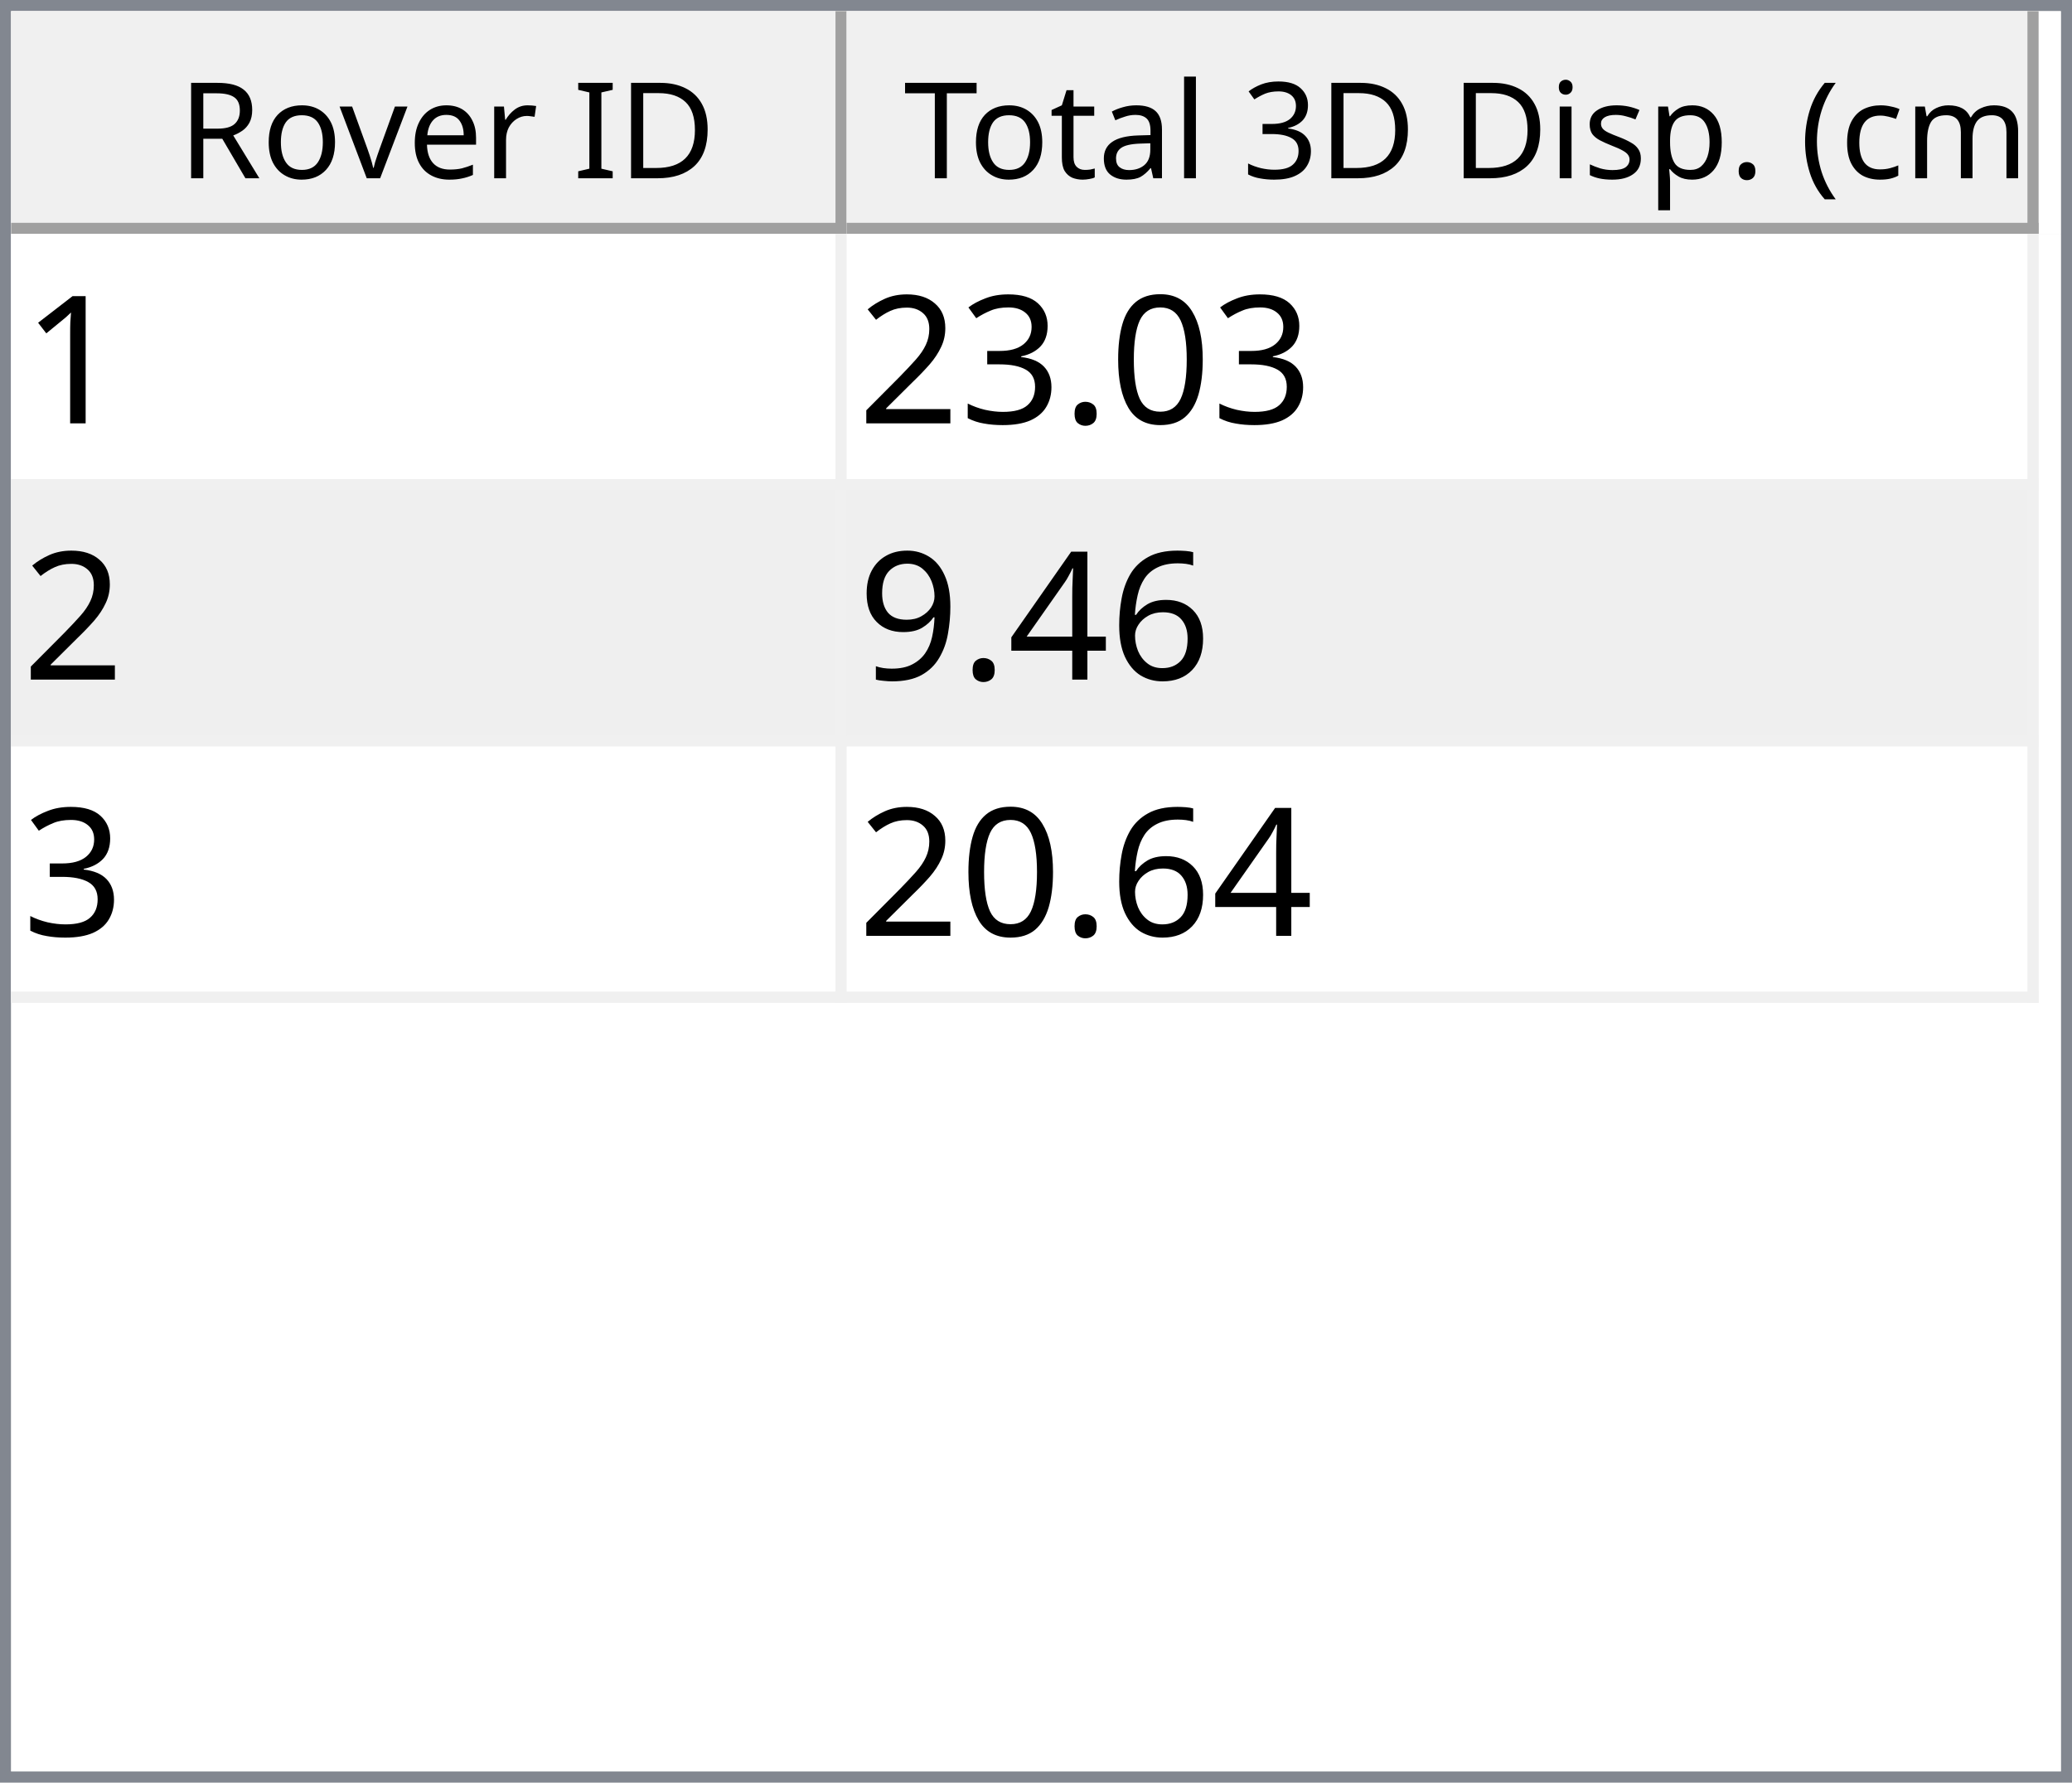
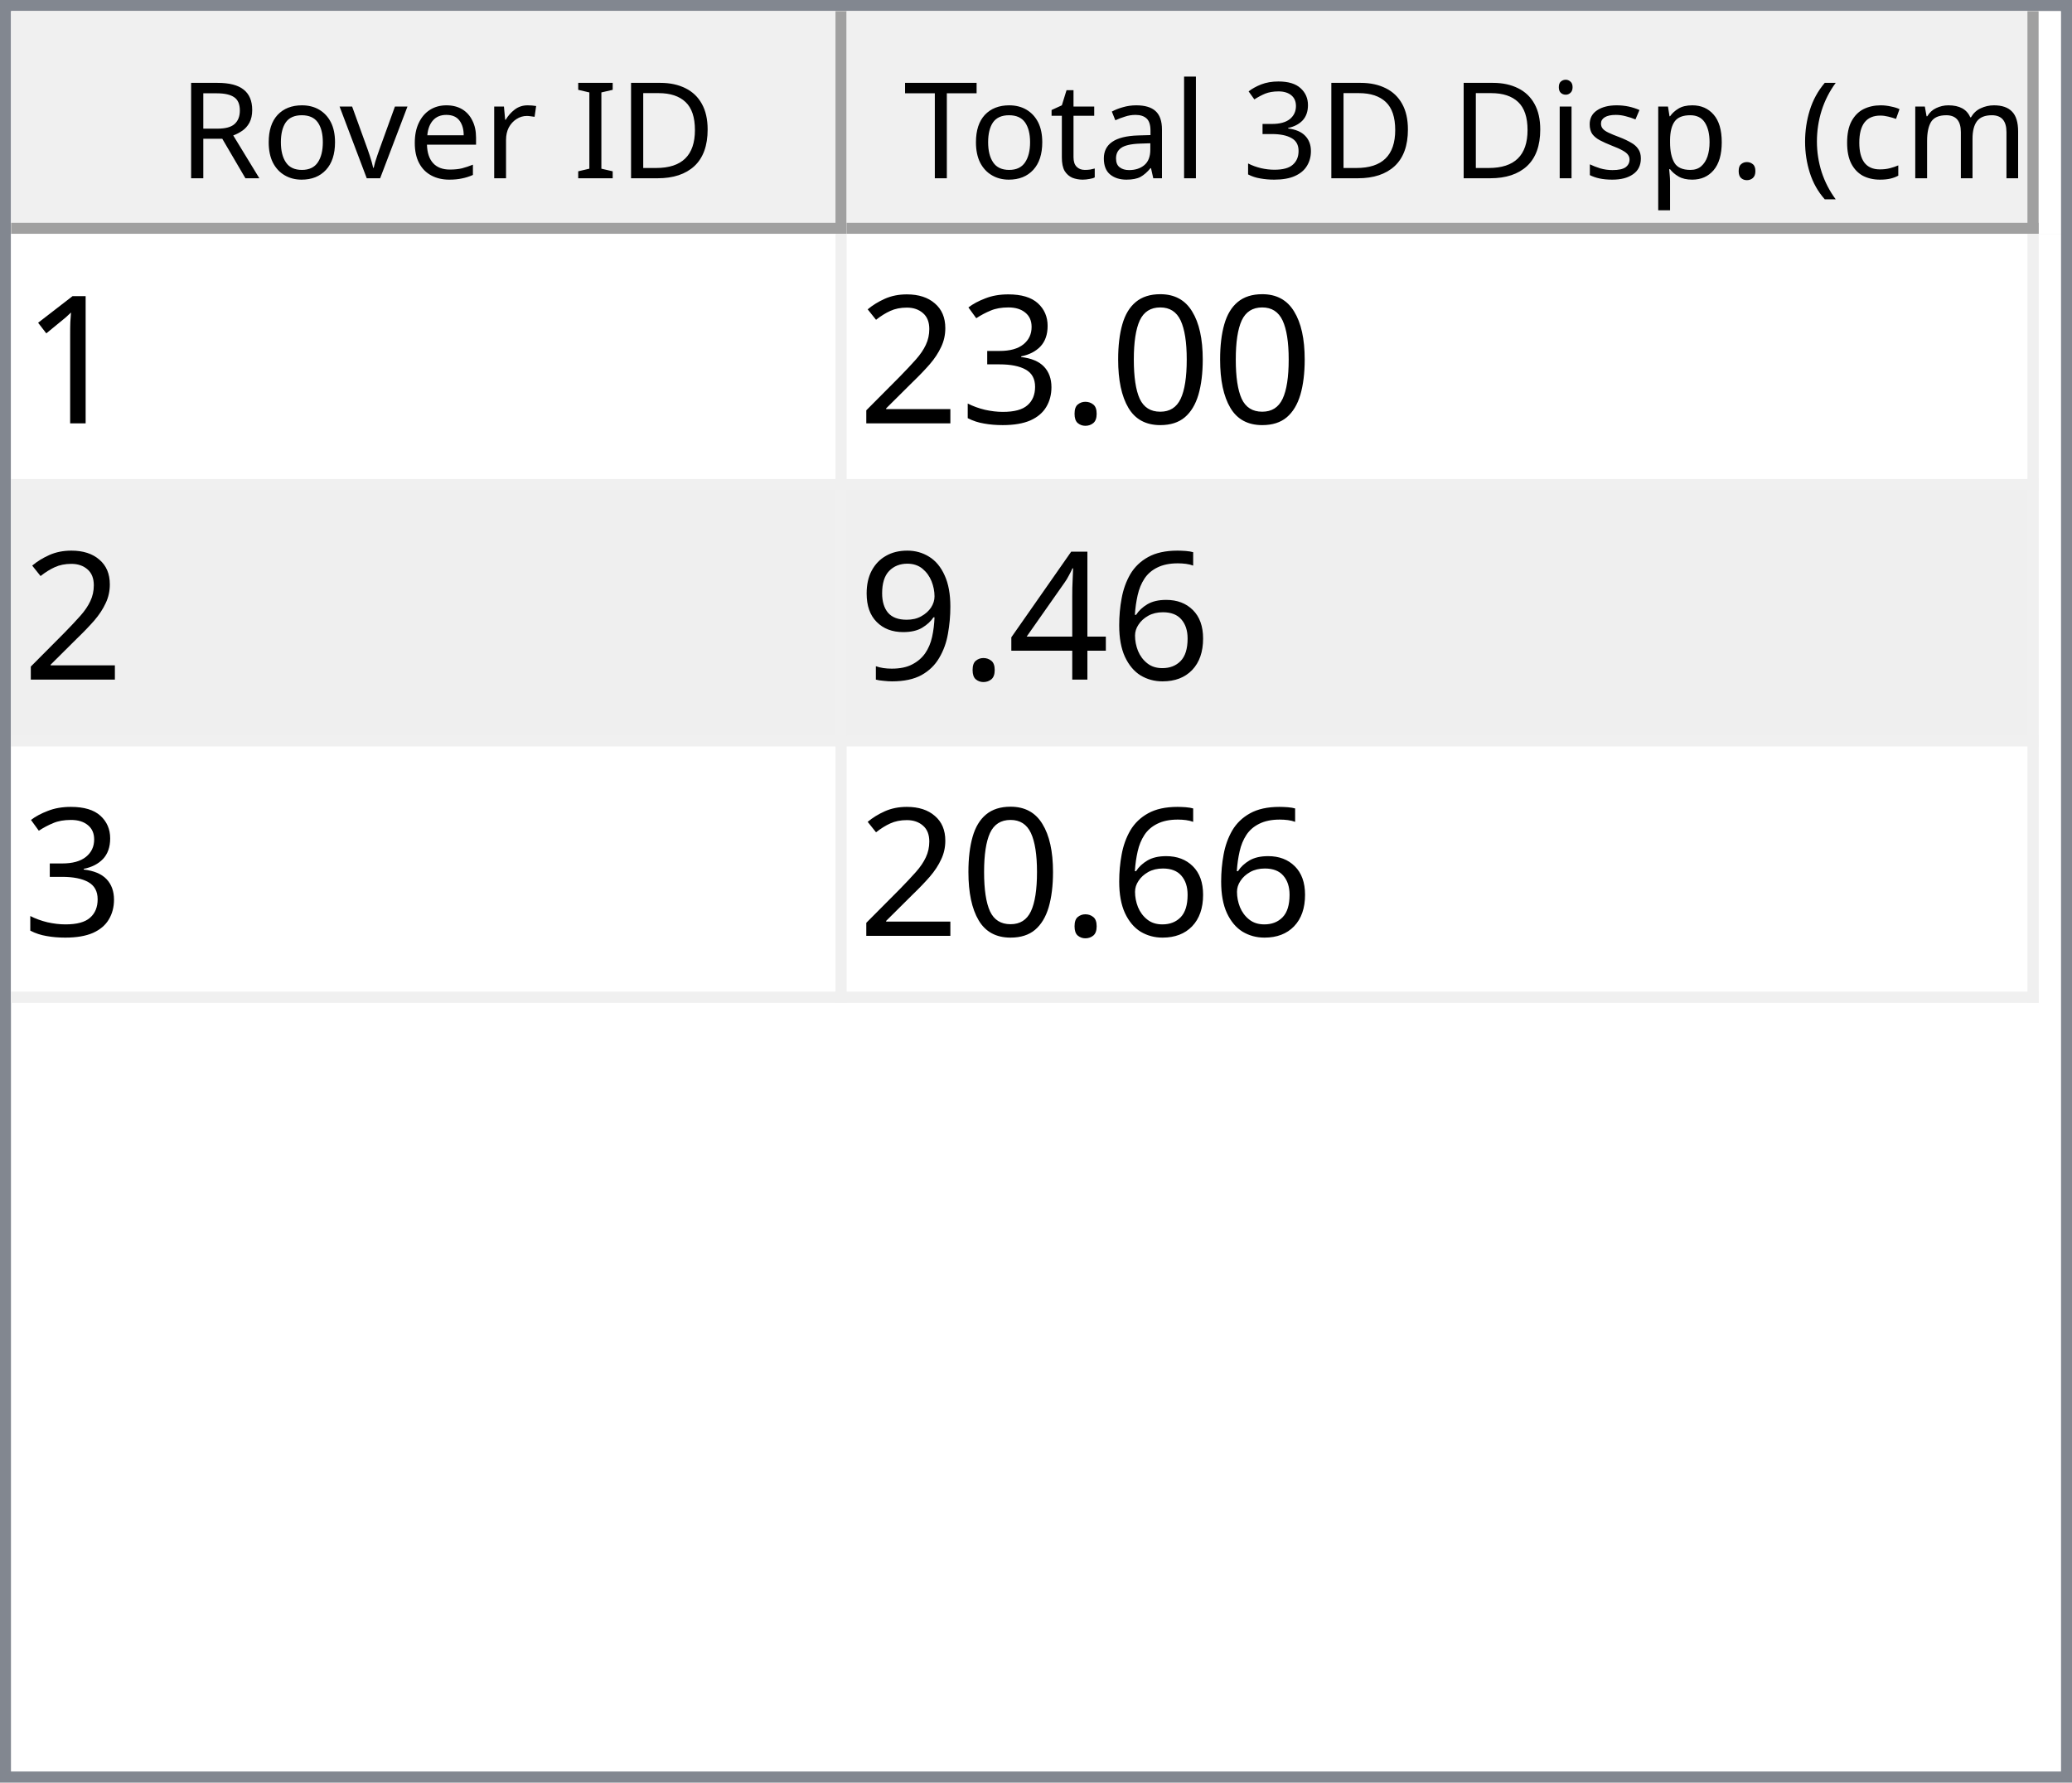
<svg xmlns="http://www.w3.org/2000/svg" style="fill-opacity:1; color-rendering:auto; color-interpolation:auto; text-rendering:auto; stroke:black; stroke-linecap:square; stroke-miterlimit:10; shape-rendering:auto; stroke-opacity:1; fill:black; stroke-dasharray:none; font-weight:normal; stroke-width:1; font-family:'Dialog'; font-style:normal; stroke-linejoin:miter; font-size:12px; stroke-dashoffset:0; image-rendering:auto;" width="186" height="160">
  <defs id="genericDefs" />
  <g>
    <defs id="defs1">
      <clipPath clipPathUnits="userSpaceOnUse" id="clipPath1">
        <path d="M0 0 L186 0 L186 160 L0 160 L0 0 Z" />
      </clipPath>
      <clipPath clipPathUnits="userSpaceOnUse" id="clipPath2">
        <path d="M0 0 L0 160 L186 160 L186 0 Z" />
      </clipPath>
      <clipPath clipPathUnits="userSpaceOnUse" id="clipPath3">
        <path d="M0 0 L0 20 L184 20 L184 0 Z" />
      </clipPath>
      <clipPath clipPathUnits="userSpaceOnUse" id="clipPath4">
        <path d="M0 0 L0 20 L75 20 L75 0 Z" />
      </clipPath>
      <clipPath clipPathUnits="userSpaceOnUse" id="clipPath5">
        <path d="M1 1 L1 19 L74 19 L74 1 Z" />
      </clipPath>
      <clipPath clipPathUnits="userSpaceOnUse" id="clipPath6">
        <path d="M0 0 L0 18 L73 18 L73 0 Z" />
      </clipPath>
      <clipPath clipPathUnits="userSpaceOnUse" id="clipPath7">
        <path d="M-0.5 -0.5 L-0.5 19.5 L74.5 19.5 L74.5 -0.5 Z" />
      </clipPath>
      <clipPath clipPathUnits="userSpaceOnUse" id="clipPath8">
        <path d="M0 0 L0 20 L107 20 L107 0 Z" />
      </clipPath>
      <clipPath clipPathUnits="userSpaceOnUse" id="clipPath9">
        <path d="M1 1 L1 19 L106 19 L106 1 Z" />
      </clipPath>
      <clipPath clipPathUnits="userSpaceOnUse" id="clipPath10">
        <path d="M0 0 L0 18 L105 18 L105 0 Z" />
      </clipPath>
      <clipPath clipPathUnits="userSpaceOnUse" id="clipPath11">
        <path d="M-0.5 -0.5 L-0.5 19.5 L106.5 19.5 L106.5 -0.5 Z" />
      </clipPath>
      <clipPath clipPathUnits="userSpaceOnUse" id="clipPath12">
        <path d="M0 0 L0 138 L184 138 L184 0 Z" />
      </clipPath>
      <clipPath clipPathUnits="userSpaceOnUse" id="clipPath13">
        <path d="M0 0 L0 69 L182 69 L182 0 Z" />
      </clipPath>
      <clipPath clipPathUnits="userSpaceOnUse" id="clipPath14">
        <path d="M-0.5 -0.5 L-0.5 68.5 L181.5 68.5 L181.5 -0.5 Z" />
      </clipPath>
      <clipPath clipPathUnits="userSpaceOnUse" id="clipPath15">
        <path d="M0 0 L0 22 L74 22 L74 0 Z" />
      </clipPath>
      <clipPath clipPathUnits="userSpaceOnUse" id="clipPath16">
        <path d="M0 0 L0 22 L106 22 L106 0 Z" />
      </clipPath>
      <font horiz-adv-x="64.551" id="font1">
        <font-face ascent="107.91" descent="25.098" units-per-em="100" style="font-style:normal; font-family:Segoe UI; font-weight:normal;" />
        <missing-glyph horiz-adv-x="64.551" d="M8.109 0 L8.109 68.266 L56.453 68.266 L56.453 0 L8.109 0 ZM15.328 7.234 L49.219 7.234 L49.219 61.031 L15.328 61.031 L15.328 7.234 Z" />
        <glyph unicode="D" horiz-adv-x="70.117" d="M9.188 0 L9.188 70.016 L28.516 70.016 Q65.531 70.016 65.531 35.891 Q65.531 19.672 55.25 9.836 Q44.969 0 27.734 0 L9.188 0 ZM17.391 62.594 L17.391 7.422 L27.828 7.422 Q41.609 7.422 49.273 14.797 Q56.938 22.172 56.938 35.688 Q56.938 62.594 28.328 62.594 L17.391 62.594 Z" />
        <glyph unicode="I" horiz-adv-x="26.611" d="M17.391 0 L9.188 0 L9.188 70.016 L17.391 70.016 L17.391 0 Z" />
        <glyph unicode=" " horiz-adv-x="27.393" d="" />
        <glyph unicode="r" horiz-adv-x="34.766" d="M34.188 41.891 Q32.078 43.5 28.125 43.5 Q23 43.5 19.555 38.672 Q16.109 33.844 16.109 25.484 L16.109 0 L8.109 0 L8.109 50 L16.109 50 L16.109 39.703 L16.312 39.703 Q18.016 44.969 21.531 47.922 Q25.047 50.875 29.391 50.875 Q32.516 50.875 34.188 50.203 L34.188 41.891 Z" />
        <glyph unicode="e" horiz-adv-x="52.295" d="M48.297 23 L12.984 23 Q13.188 14.656 17.484 10.109 Q21.781 5.562 29.297 5.562 Q37.75 5.562 44.828 11.141 L44.828 3.609 Q38.234 -1.172 27.391 -1.172 Q16.797 -1.172 10.742 5.641 Q4.688 12.453 4.688 24.812 Q4.688 36.469 11.305 43.82 Q17.922 51.172 27.734 51.172 Q37.547 51.172 42.922 44.828 Q48.297 38.484 48.297 27.203 L48.297 23 ZM40.094 29.781 Q40.047 36.719 36.75 40.578 Q33.453 44.438 27.594 44.438 Q21.922 44.438 17.969 40.383 Q14.016 36.328 13.094 29.781 L40.094 29.781 Z" />
        <glyph unicode="v" horiz-adv-x="47.9" d="M47.406 50 L27.484 0 L19.625 0 L0.688 50 L9.469 50 L22.172 13.672 Q23.578 9.672 23.922 6.688 L24.125 6.688 Q24.609 10.453 25.688 13.484 L38.969 50 L47.406 50 Z" />
        <glyph unicode="o" horiz-adv-x="58.594" d="M29 -1.172 Q17.922 -1.172 11.305 5.836 Q4.688 12.844 4.688 24.422 Q4.688 37.016 11.57 44.094 Q18.453 51.172 30.172 51.172 Q41.359 51.172 47.633 44.289 Q53.906 37.406 53.906 25.203 Q53.906 13.234 47.141 6.031 Q40.375 -1.172 29 -1.172 ZM29.594 44.438 Q21.875 44.438 17.383 39.188 Q12.891 33.938 12.891 24.703 Q12.891 15.828 17.43 10.695 Q21.969 5.562 29.594 5.562 Q37.359 5.562 41.531 10.594 Q45.703 15.625 45.703 24.906 Q45.703 34.281 41.531 39.359 Q37.359 44.438 29.594 44.438 Z" />
        <glyph unicode="R" horiz-adv-x="59.814" d="M59.375 0 L49.609 0 L37.891 19.625 Q36.281 22.359 34.766 24.289 Q33.25 26.219 31.664 27.438 Q30.078 28.656 28.25 29.219 Q26.422 29.781 24.125 29.781 L17.391 29.781 L17.391 0 L9.188 0 L9.188 70.016 L30.078 70.016 Q34.672 70.016 38.555 68.867 Q42.438 67.719 45.289 65.375 Q48.141 63.031 49.758 59.547 Q51.375 56.062 51.375 51.375 Q51.375 47.703 50.273 44.656 Q49.172 41.609 47.148 39.211 Q45.125 36.812 42.266 35.133 Q39.406 33.453 35.844 32.516 L35.844 32.328 Q37.594 31.547 38.891 30.547 Q40.188 29.547 41.359 28.18 Q42.531 26.812 43.68 25.078 Q44.828 23.344 46.234 21.047 L59.375 0 ZM17.391 62.594 L17.391 37.203 L28.516 37.203 Q31.594 37.203 34.203 38.133 Q36.812 39.062 38.719 40.797 Q40.625 42.531 41.703 45.047 Q42.781 47.562 42.781 50.688 Q42.781 56.297 39.141 59.445 Q35.5 62.594 28.609 62.594 L17.391 62.594 Z" />
        <glyph unicode=")" horiz-adv-x="30.176" d="M8.297 -15.922 L1.172 -15.922 Q16.406 2.344 16.406 26.812 Q16.406 51.469 1.078 70.016 L8.297 70.016 Q23.531 52.156 23.531 26.703 Q23.531 1.375 8.297 -15.922 Z" />
        <glyph unicode="m" horiz-adv-x="86.133" d="M79.109 0 L71.094 0 L71.094 28.719 Q71.094 37.016 68.531 40.727 Q65.969 44.438 59.906 44.438 Q54.781 44.438 51.195 39.75 Q47.609 35.062 47.609 28.516 L47.609 0 L39.594 0 L39.594 29.688 Q39.594 44.438 28.219 44.438 Q22.953 44.438 19.531 40.016 Q16.109 35.594 16.109 28.516 L16.109 0 L8.109 0 L8.109 50 L16.109 50 L16.109 42.094 L16.312 42.094 Q21.625 51.172 31.844 51.172 Q36.969 51.172 40.773 48.312 Q44.578 45.453 46 40.828 Q51.562 51.172 62.594 51.172 Q79.109 51.172 79.109 30.812 L79.109 0 Z" />
        <glyph unicode="c" horiz-adv-x="46.191" d="M42.188 2.297 Q36.422 -1.172 28.516 -1.172 Q17.828 -1.172 11.258 5.789 Q4.688 12.75 4.688 23.828 Q4.688 36.188 11.766 43.68 Q18.844 51.172 30.672 51.172 Q37.25 51.172 42.281 48.734 L42.281 40.531 Q36.719 44.438 30.375 44.438 Q22.703 44.438 17.797 38.945 Q12.891 33.453 12.891 24.516 Q12.891 15.719 17.508 10.641 Q22.125 5.562 29.891 5.562 Q36.422 5.562 42.188 9.906 L42.188 2.297 Z" />
        <glyph unicode="(" horiz-adv-x="30.176" d="M29.109 -15.922 L21.969 -15.922 Q6.844 1.375 6.844 26.703 Q6.844 52.156 21.969 70.016 L29.203 70.016 Q13.875 51.469 13.875 26.812 Q13.875 2.344 29.109 -15.922 Z" />
        <glyph unicode="." horiz-adv-x="21.68" d="M10.891 -1.078 Q8.641 -1.078 7.055 0.539 Q5.469 2.156 5.469 4.391 Q5.469 6.641 7.055 8.273 Q8.641 9.906 10.891 9.906 Q13.188 9.906 14.797 8.273 Q16.406 6.641 16.406 4.391 Q16.406 2.156 14.797 0.539 Q13.188 -1.078 10.891 -1.078 Z" />
        <glyph unicode="p" horiz-adv-x="58.789" d="M16.312 7.234 L16.109 7.234 L16.109 -23 L8.109 -23 L8.109 50 L16.109 50 L16.109 41.219 L16.312 41.219 Q22.219 51.172 33.594 51.172 Q43.266 51.172 48.688 44.461 Q54.109 37.75 54.109 26.469 Q54.109 13.922 48 6.375 Q41.891 -1.172 31.297 -1.172 Q21.578 -1.172 16.312 7.234 ZM16.109 27.391 L16.109 20.406 Q16.109 14.203 20.141 9.883 Q24.172 5.562 30.375 5.562 Q37.641 5.562 41.773 11.133 Q45.906 16.703 45.906 26.609 Q45.906 34.969 42.047 39.703 Q38.188 44.438 31.594 44.438 Q24.609 44.438 20.359 39.578 Q16.109 34.719 16.109 27.391 Z" />
        <glyph unicode="s" horiz-adv-x="42.432" d="M5.078 1.812 L5.078 10.406 Q11.625 5.562 19.484 5.562 Q30.031 5.562 30.031 12.594 Q30.031 14.594 29.125 15.992 Q28.219 17.391 26.68 18.461 Q25.141 19.531 23.07 20.383 Q21 21.234 18.609 22.172 Q15.281 23.484 12.766 24.828 Q10.25 26.172 8.57 27.859 Q6.891 29.547 6.031 31.695 Q5.172 33.844 5.172 36.719 Q5.172 40.234 6.789 42.945 Q8.406 45.656 11.086 47.484 Q13.766 49.312 17.211 50.242 Q20.656 51.172 24.312 51.172 Q30.812 51.172 35.938 48.922 L35.938 40.828 Q30.422 44.438 23.25 44.438 Q21 44.438 19.195 43.922 Q17.391 43.406 16.094 42.477 Q14.797 41.547 14.086 40.258 Q13.375 38.969 13.375 37.406 Q13.375 35.453 14.086 34.133 Q14.797 32.812 16.164 31.789 Q17.531 30.766 19.484 29.938 Q21.438 29.109 23.922 28.125 Q27.25 26.859 29.883 25.516 Q32.516 24.172 34.375 22.484 Q36.234 20.797 37.234 18.602 Q38.234 16.406 38.234 13.375 Q38.234 9.672 36.602 6.938 Q34.969 4.203 32.234 2.398 Q29.5 0.594 25.93 -0.289 Q22.359 -1.172 18.453 -1.172 Q10.75 -1.172 5.078 1.812 Z" />
        <glyph unicode="i" horiz-adv-x="24.219" d="M12.203 62.703 Q10.062 62.703 8.547 64.164 Q7.031 65.625 7.031 67.875 Q7.031 70.125 8.547 71.609 Q10.062 73.094 12.203 73.094 Q14.406 73.094 15.945 71.609 Q17.484 70.125 17.484 67.875 Q17.484 65.719 15.945 64.211 Q14.406 62.703 12.203 62.703 ZM16.109 0 L8.109 0 L8.109 50 L16.109 50 L16.109 0 Z" />
        <glyph unicode="3" horiz-adv-x="53.906" d="M46.531 19.828 Q46.531 15.094 44.75 11.211 Q42.969 7.328 39.719 4.57 Q36.469 1.812 31.93 0.297 Q27.391 -1.219 21.922 -1.219 Q11.922 -1.219 6 2.594 L6 11.188 Q13.094 5.609 22.219 5.609 Q25.875 5.609 28.828 6.539 Q31.781 7.469 33.906 9.227 Q36.031 10.984 37.18 13.477 Q38.328 15.969 38.328 19.094 Q38.328 32.812 18.797 32.812 L12.984 32.812 L12.984 39.594 L18.5 39.594 Q35.797 39.594 35.797 52.484 Q35.797 64.406 22.609 64.406 Q15.188 64.406 8.688 59.422 L8.688 67.188 Q15.375 71.188 24.609 71.188 Q29 71.188 32.57 69.969 Q36.141 68.75 38.68 66.555 Q41.219 64.359 42.609 61.281 Q44 58.203 44 54.5 Q44 40.672 30.031 36.719 L30.031 36.531 Q33.594 36.141 36.625 34.797 Q39.656 33.453 41.852 31.305 Q44.047 29.156 45.289 26.25 Q46.531 23.344 46.531 19.828 Z" />
        <glyph unicode="l" horiz-adv-x="24.219" d="M16.109 0 L8.109 0 L8.109 74.031 L16.109 74.031 L16.109 0 Z" />
        <glyph unicode="a" horiz-adv-x="50.879" d="M43.891 0 L35.891 0 L35.891 7.812 L35.688 7.812 Q30.469 -1.172 20.312 -1.172 Q12.844 -1.172 8.617 2.781 Q4.391 6.734 4.391 13.281 Q4.391 27.297 20.906 29.594 L35.891 31.688 Q35.891 44.438 25.594 44.438 Q16.547 44.438 9.281 38.281 L9.281 46.484 Q16.656 51.172 26.266 51.172 Q43.891 51.172 43.891 32.516 L43.891 0 ZM35.891 25.297 L23.828 23.641 Q18.266 22.859 15.43 20.875 Q12.594 18.891 12.594 13.875 Q12.594 10.203 15.211 7.883 Q17.828 5.562 22.172 5.562 Q28.125 5.562 32.008 9.742 Q35.891 13.922 35.891 20.312 L35.891 25.297 Z" />
        <glyph unicode="t" horiz-adv-x="33.887" d="M31.297 0.484 Q28.469 -1.078 23.828 -1.078 Q10.688 -1.078 10.688 13.578 L10.688 43.172 L2.094 43.172 L2.094 50 L10.688 50 L10.688 62.203 L18.703 64.797 L18.703 50 L31.297 50 L31.297 43.172 L18.703 43.172 L18.703 14.984 Q18.703 9.969 20.414 7.82 Q22.125 5.672 26.078 5.672 Q29.109 5.672 31.297 7.328 L31.297 0.484 Z" />
        <glyph unicode="T" horiz-adv-x="52.393" d="M50.594 62.594 L30.375 62.594 L30.375 0 L22.172 0 L22.172 62.594 L2 62.594 L2 70.016 L50.594 70.016 L50.594 62.594 Z" />
      </font>
      <font horiz-adv-x="75.0" id="font2">
        <font-face ascent="100.537" descent="21.973" units-per-em="100" style="font-style:normal; font-family:sans-serif; font-weight:normal;" />
        <missing-glyph horiz-adv-x="75.0" d="M12.5 0 L12.5 62.5 L62.5 62.5 L62.5 0 L12.5 0 ZM14.062 1.562 L60.938 1.562 L60.938 60.938 L14.062 60.938 L14.062 1.562 Z" />
        <glyph unicode="1" horiz-adv-x="55.615" d="M37.25 0 L28.469 0 L28.469 56 Q25.297 52.984 20.141 49.953 Q14.984 46.922 10.891 45.406 L10.891 53.906 Q18.266 57.375 23.781 62.305 Q29.297 67.234 31.594 71.875 L37.25 71.875 L37.25 0 Z" />
        <glyph unicode="0" horiz-adv-x="55.615" d="M4.156 35.297 Q4.156 48 6.766 55.742 Q9.375 63.484 14.523 67.68 Q19.672 71.875 27.484 71.875 Q33.25 71.875 37.594 69.555 Q41.938 67.234 44.773 62.867 Q47.609 58.5 49.219 52.227 Q50.828 45.953 50.828 35.297 Q50.828 22.703 48.242 14.969 Q45.656 7.234 40.508 3.008 Q35.359 -1.219 27.484 -1.219 Q17.141 -1.219 11.234 6.203 Q4.156 15.141 4.156 35.297 ZM13.188 35.297 Q13.188 17.672 17.312 11.836 Q21.438 6 27.484 6 Q33.547 6 37.672 11.859 Q41.797 17.719 41.797 35.297 Q41.797 52.984 37.672 58.789 Q33.547 64.594 27.391 64.594 Q21.344 64.594 17.719 59.469 Q13.188 52.938 13.188 35.297 Z" />
        <glyph unicode="." horiz-adv-x="27.783" d="M9.078 0 L9.078 10.016 L19.094 10.016 L19.094 0 L9.078 0 Z" />
        <glyph unicode="3" horiz-adv-x="55.615" d="M4.203 18.891 L12.984 20.062 Q14.5 12.594 18.141 9.297 Q21.781 6 27 6 Q33.203 6 37.477 10.297 Q41.75 14.594 41.75 20.953 Q41.75 27 37.797 30.93 Q33.844 34.859 27.734 34.859 Q25.25 34.859 21.531 33.891 L22.516 41.609 Q23.391 41.5 23.922 41.5 Q29.547 41.5 34.039 44.43 Q38.531 47.359 38.531 53.469 Q38.531 58.297 35.258 61.477 Q31.984 64.656 26.812 64.656 Q21.688 64.656 18.266 61.43 Q14.844 58.203 13.875 51.766 L5.078 53.328 Q6.688 62.156 12.398 67.016 Q18.109 71.875 26.609 71.875 Q32.469 71.875 37.398 69.359 Q42.328 66.844 44.945 62.5 Q47.562 58.156 47.562 53.266 Q47.562 48.641 45.07 44.828 Q42.578 41.016 37.703 38.766 Q44.047 37.312 47.562 32.695 Q51.078 28.078 51.078 21.141 Q51.078 11.766 44.242 5.25 Q37.406 -1.266 26.953 -1.266 Q17.531 -1.266 11.305 4.352 Q5.078 9.969 4.203 18.891 Z" />
        <glyph unicode="2" horiz-adv-x="55.615" d="M50.344 8.453 L50.344 0 L3.031 0 Q2.938 3.172 4.047 6.109 Q5.859 10.938 9.836 15.625 Q13.812 20.312 21.344 26.469 Q33.016 36.031 37.117 41.625 Q41.219 47.219 41.219 52.203 Q41.219 57.422 37.477 61.008 Q33.734 64.594 27.734 64.594 Q21.391 64.594 17.578 60.789 Q13.766 56.984 13.719 50.25 L4.688 51.172 Q5.609 61.281 11.664 66.578 Q17.719 71.875 27.938 71.875 Q38.234 71.875 44.242 66.164 Q50.25 60.453 50.25 52 Q50.25 47.703 48.492 43.555 Q46.734 39.406 42.656 34.812 Q38.578 30.219 29.109 22.219 Q21.188 15.578 18.945 13.211 Q16.703 10.844 15.234 8.453 L50.344 8.453 Z" />
        <glyph unicode="6" horiz-adv-x="55.615" d="M49.75 54.047 L41.016 53.375 Q39.844 58.547 37.703 60.891 Q34.125 64.656 28.906 64.656 Q24.703 64.656 21.531 62.312 Q17.391 59.281 14.992 53.469 Q12.594 47.656 12.5 36.922 Q15.672 41.75 20.266 44.094 Q24.859 46.438 29.891 46.438 Q38.672 46.438 44.852 39.969 Q51.031 33.5 51.031 23.25 Q51.031 16.5 48.125 10.719 Q45.219 4.938 40.141 1.859 Q35.062 -1.219 28.609 -1.219 Q17.625 -1.219 10.695 6.859 Q3.766 14.938 3.766 33.5 Q3.766 54.25 11.422 63.672 Q18.109 71.875 29.438 71.875 Q37.891 71.875 43.289 67.141 Q48.688 62.406 49.75 54.047 ZM13.875 23.188 Q13.875 18.656 15.797 14.508 Q17.719 10.359 21.188 8.18 Q24.656 6 28.469 6 Q34.031 6 38.039 10.492 Q42.047 14.984 42.047 22.703 Q42.047 30.125 38.086 34.398 Q34.125 38.672 28.125 38.672 Q22.172 38.672 18.023 34.398 Q13.875 30.125 13.875 23.188 Z" />
        <glyph unicode="4" horiz-adv-x="55.615" d="M32.328 0 L32.328 17.141 L1.266 17.141 L1.266 25.203 L33.938 71.578 L41.109 71.578 L41.109 25.203 L50.781 25.203 L50.781 17.141 L41.109 17.141 L41.109 0 L32.328 0 ZM32.328 25.203 L32.328 57.469 L9.906 25.203 L32.328 25.203 Z" />
        <glyph unicode="9" horiz-adv-x="55.615" d="M5.469 16.547 L13.922 17.328 Q14.984 11.375 18.016 8.688 Q21.047 6 25.781 6 Q29.828 6 32.883 7.859 Q35.938 9.719 37.891 12.82 Q39.844 15.922 41.164 21.195 Q42.484 26.469 42.484 31.938 Q42.484 32.516 42.438 33.688 Q39.797 29.5 35.234 26.883 Q30.672 24.266 25.344 24.266 Q16.453 24.266 10.305 30.711 Q4.156 37.156 4.156 47.703 Q4.156 58.594 10.578 65.234 Q17 71.875 26.656 71.875 Q33.641 71.875 39.43 68.117 Q45.219 64.359 48.219 57.398 Q51.219 50.438 51.219 37.25 Q51.219 23.531 48.242 15.406 Q45.266 7.281 39.383 3.031 Q33.5 -1.219 25.594 -1.219 Q17.188 -1.219 11.867 3.445 Q6.547 8.109 5.469 16.547 ZM41.453 48.141 Q41.453 55.719 37.43 60.156 Q33.406 64.594 27.734 64.594 Q21.875 64.594 17.531 59.812 Q13.188 55.031 13.188 47.406 Q13.188 40.578 17.312 36.305 Q21.438 32.031 27.484 32.031 Q33.594 32.031 37.523 36.305 Q41.453 40.578 41.453 48.141 Z" />
      </font>
    </defs>
    <g style="fill:white; stroke:white;">
      <rect x="0" y="0" width="186" style="clip-path:url(#clipPath1); stroke:none;" height="160" />
    </g>
    <g style="fill:white; text-rendering:optimizeSpeed; color-rendering:optimizeSpeed; image-rendering:optimizeSpeed; shape-rendering:crispEdges; stroke:white; color-interpolation:sRGB;">
      <rect x="0" width="186" height="160" y="0" style="stroke:none;" />
      <path style="stroke:none;" d="M0 160 L186 160 L186 0 L0 0 Z" />
    </g>
    <g style="fill:rgb(240,240,240); font-family:'Segoe UI'; stroke:rgb(240,240,240);">
      <rect x="0" y="0" width="186" style="clip-path:url(#clipPath2); stroke:none;" height="160" />
    </g>
    <g style="fill:rgb(130,135,144); font-family:'Segoe UI'; stroke:rgb(130,135,144);">
      <path d="M0 0 L186 0 L186 160 L0 160 L0 0 ZM1 1 L185 1 L185 159 L1 159 L1 1 Z" style="fill-rule:evenodd; clip-path:url(#clipPath2); stroke:none;" />
    </g>
    <g style="fill:white; font-family:'Segoe UI'; stroke:white;" transform="translate(1,1)">
      <rect x="0" y="0" width="184" style="clip-path:url(#clipPath3); stroke:none;" height="20" />
    </g>
    <g style="fill:rgb(240,240,240); font-family:'Segoe UI'; stroke:rgb(240,240,240);" transform="translate(1,1)">
      <rect x="0" y="0" width="75" style="clip-path:url(#clipPath4); stroke:none;" height="20" />
    </g>
    <g style="font-family:'Segoe UI';" transform="translate(2,2)">
      <text x="14" xml:space="preserve" y="14" style="clip-path:url(#clipPath6); stroke:none;">Rover ID</text>
    </g>
    <g style="fill:rgb(160,160,160); font-family:'Segoe UI'; stroke:rgb(160,160,160); stroke-linejoin:bevel;" transform="translate(1.5,1.5)">
      <line x1="74" x2="74" y1="0" style="fill:none; clip-path:url(#clipPath7);" y2="19" />
    </g>
    <g style="fill:rgb(160,160,160); font-family:'Segoe UI'; stroke:rgb(160,160,160); stroke-linejoin:bevel;" transform="matrix(1,0,0,1,1,1) translate(0.5,0.5)">
      <line x1="0" x2="74" y1="19" style="fill:none; clip-path:url(#clipPath7);" y2="19" />
    </g>
    <g style="fill:rgb(240,240,240); font-family:'Segoe UI'; stroke:rgb(240,240,240);" transform="translate(76,1)">
      <rect x="0" y="0" width="107" style="clip-path:url(#clipPath8); stroke:none;" height="20" />
    </g>
    <g style="font-family:'Segoe UI';" transform="translate(77,2)">
      <text x="1" xml:space="preserve" y="14" style="clip-path:url(#clipPath10); stroke:none;"> Total 3D Disp. (cm)</text>
    </g>
    <g style="fill:rgb(160,160,160); font-family:'Segoe UI'; stroke:rgb(160,160,160); stroke-linejoin:bevel;" transform="translate(76.5,1.5)">
      <line x1="106" x2="106" y1="0" style="fill:none; clip-path:url(#clipPath11);" y2="19" />
    </g>
    <g style="fill:rgb(160,160,160); font-family:'Segoe UI'; stroke:rgb(160,160,160); stroke-linejoin:bevel;" transform="matrix(1,0,0,1,76,1) translate(0.5,0.5)">
      <line x1="0" x2="106" y1="19" style="fill:none; clip-path:url(#clipPath11);" y2="19" />
    </g>
    <g style="fill:white; font-family:'Segoe UI'; stroke:white;" transform="translate(1,21)">
      <rect x="0" y="0" width="184" style="clip-path:url(#clipPath12); stroke:none;" height="138" />
    </g>
    <g style="fill:rgb(240,240,240); font-size:16px; font-family:sans-serif; stroke:rgb(240,240,240);" transform="translate(1,21)">
      <rect x="0" y="0" width="182" style="clip-path:url(#clipPath13); stroke:none;" height="69" />
      <line transform="translate(0.5,0.5)" x1="0" x2="181" y1="22" style="clip-path:url(#clipPath14); fill:none; stroke-linejoin:bevel;" y2="22" />
    </g>
    <g transform="matrix(1,0,0,1,1,21) translate(0.5,0.5)" style="fill:rgb(240,240,240); font-size:16px; font-family:sans-serif; stroke:rgb(240,240,240); stroke-linejoin:bevel;">
      <line x1="0" x2="181" y1="45" style="fill:none; clip-path:url(#clipPath14);" y2="45" />
    </g>
    <g transform="matrix(1,0,0,1,1,21) translate(0.5,0.5)" style="fill:rgb(240,240,240); font-size:16px; font-family:sans-serif; stroke:rgb(240,240,240); stroke-linejoin:bevel;">
      <line x1="0" x2="181" y1="68" style="fill:none; clip-path:url(#clipPath14);" y2="68" />
    </g>
    <g transform="matrix(1,0,0,1,1,21) translate(0.5,0.5)" style="fill:rgb(240,240,240); font-size:16px; font-family:sans-serif; stroke:rgb(240,240,240); stroke-linejoin:bevel;">
      <line x1="74" x2="74" y1="0" style="fill:none; clip-path:url(#clipPath14);" y2="68" />
    </g>
    <g transform="matrix(1,0,0,1,1,21) translate(0.5,0.5)" style="fill:rgb(240,240,240); font-size:16px; font-family:sans-serif; stroke:rgb(240,240,240); stroke-linejoin:bevel;">
      <line x1="181" x2="181" y1="0" style="fill:none; clip-path:url(#clipPath14);" y2="68" />
    </g>
    <g style="fill:white; font-size:16px; font-family:sans-serif; stroke:white;" transform="matrix(1,0,0,1,1,21)">
      <rect x="0" y="0" width="74" style="clip-path:url(#clipPath15); stroke:none;" height="22" />
      <text x="1" y="17" style="fill:black; clip-path:url(#clipPath15); stroke:none;" xml:space="preserve">1</text>
    </g>
    <g style="fill:white; font-size:16px; font-family:sans-serif; stroke:white;" transform="matrix(1,0,0,1,1,21) translate(75,0)">
      <rect x="0" y="0" width="106" style="clip-path:url(#clipPath16); stroke:none;" height="22" />
-       <text x="1" y="17" style="fill:black; clip-path:url(#clipPath16); stroke:none;" xml:space="preserve">23.03</text>
+       <text x="1" y="17" style="fill:black; clip-path:url(#clipPath16); stroke:none;" xml:space="preserve">23.00</text>
    </g>
    <g style="fill:rgb(239,239,239); font-size:16px; font-family:sans-serif; stroke:rgb(239,239,239);" transform="matrix(1,0,0,1,1,21) translate(0,23)">
      <rect x="0" y="0" width="74" style="clip-path:url(#clipPath15); stroke:none;" height="22" />
      <text x="1" y="17" style="fill:black; clip-path:url(#clipPath15); stroke:none;" xml:space="preserve">2</text>
    </g>
    <g style="fill:rgb(239,239,239); font-size:16px; font-family:sans-serif; stroke:rgb(239,239,239);" transform="matrix(1,0,0,1,1,21) translate(75,23)">
      <rect x="0" y="0" width="106" style="clip-path:url(#clipPath16); stroke:none;" height="22" />
      <text x="1" y="17" style="fill:black; clip-path:url(#clipPath16); stroke:none;" xml:space="preserve">9.46</text>
    </g>
    <g style="fill:white; font-size:16px; font-family:sans-serif; stroke:white;" transform="matrix(1,0,0,1,1,21) translate(0,46)">
      <rect x="0" y="0" width="74" style="clip-path:url(#clipPath15); stroke:none;" height="22" />
      <text x="1" y="17" style="fill:black; clip-path:url(#clipPath15); stroke:none;" xml:space="preserve">3</text>
    </g>
    <g style="fill:white; font-size:16px; font-family:sans-serif; stroke:white;" transform="matrix(1,0,0,1,1,21) translate(75,46)">
      <rect x="0" y="0" width="106" style="clip-path:url(#clipPath16); stroke:none;" height="22" />
-       <text x="1" y="17" style="fill:black; clip-path:url(#clipPath16); stroke:none;" xml:space="preserve">20.64</text>
+       <text x="1" y="17" style="fill:black; clip-path:url(#clipPath16); stroke:none;" xml:space="preserve">20.66</text>
    </g>
  </g>
</svg>
